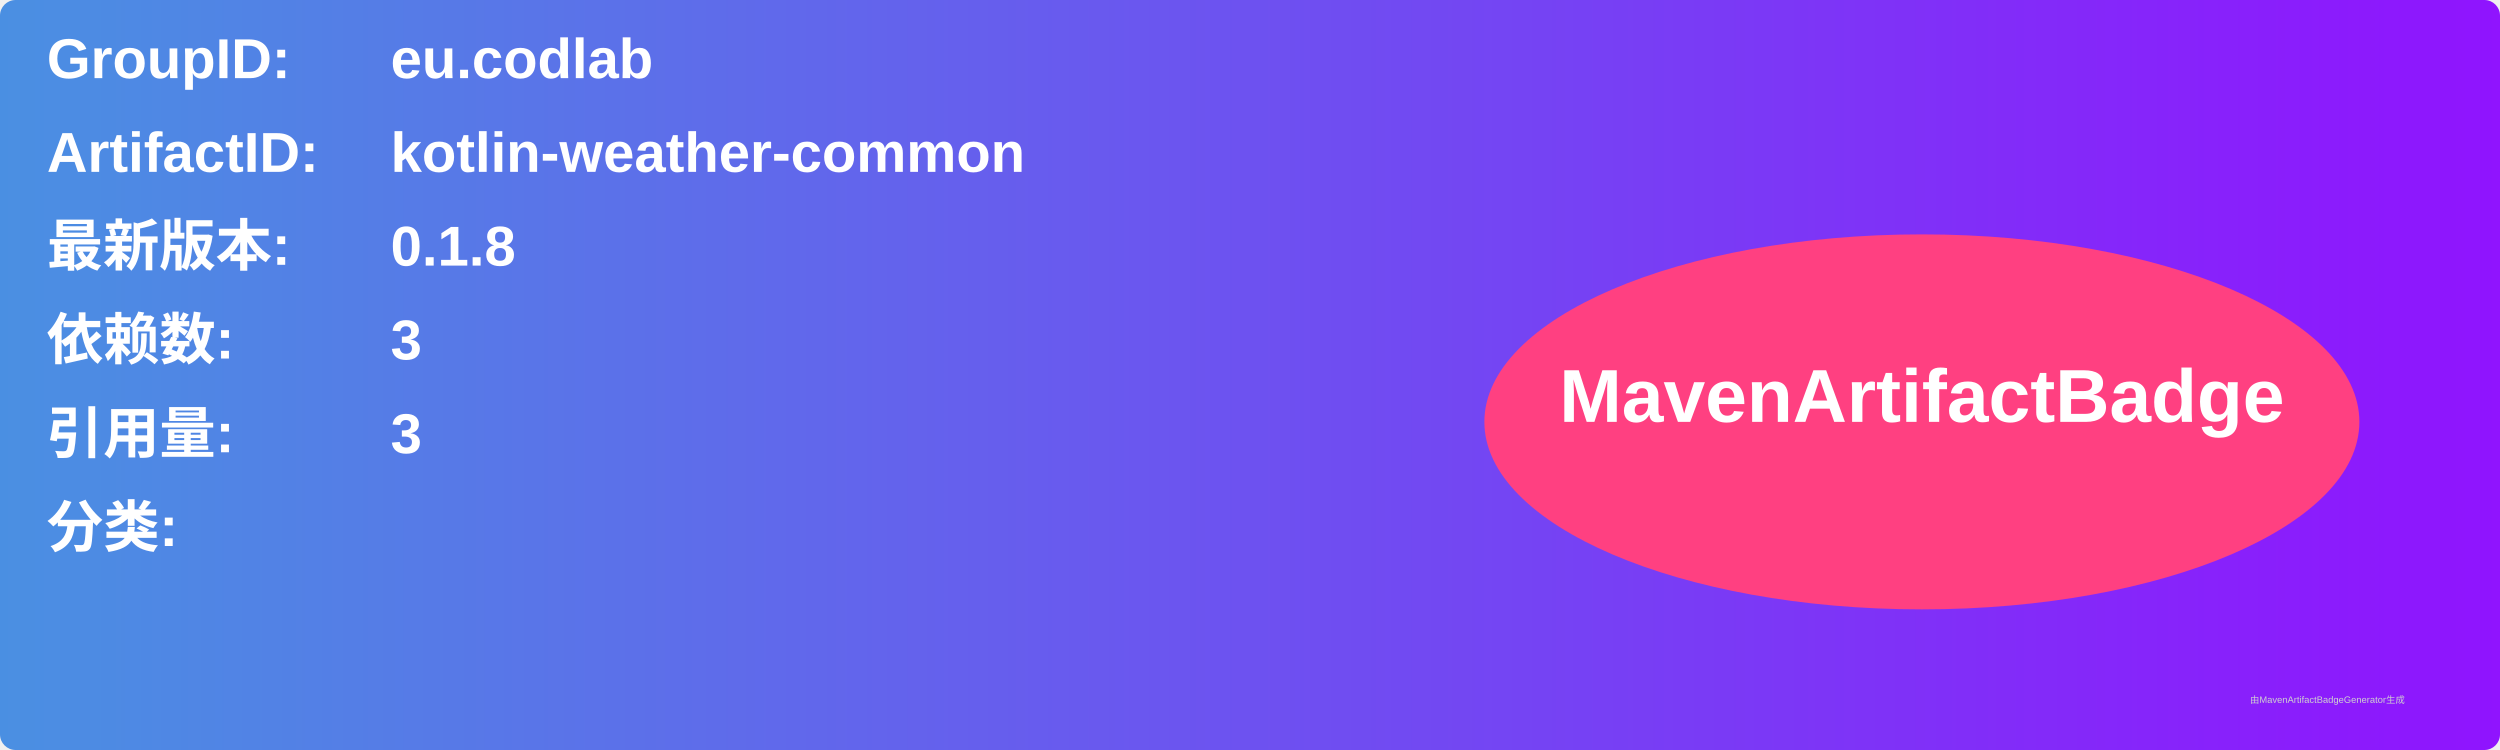
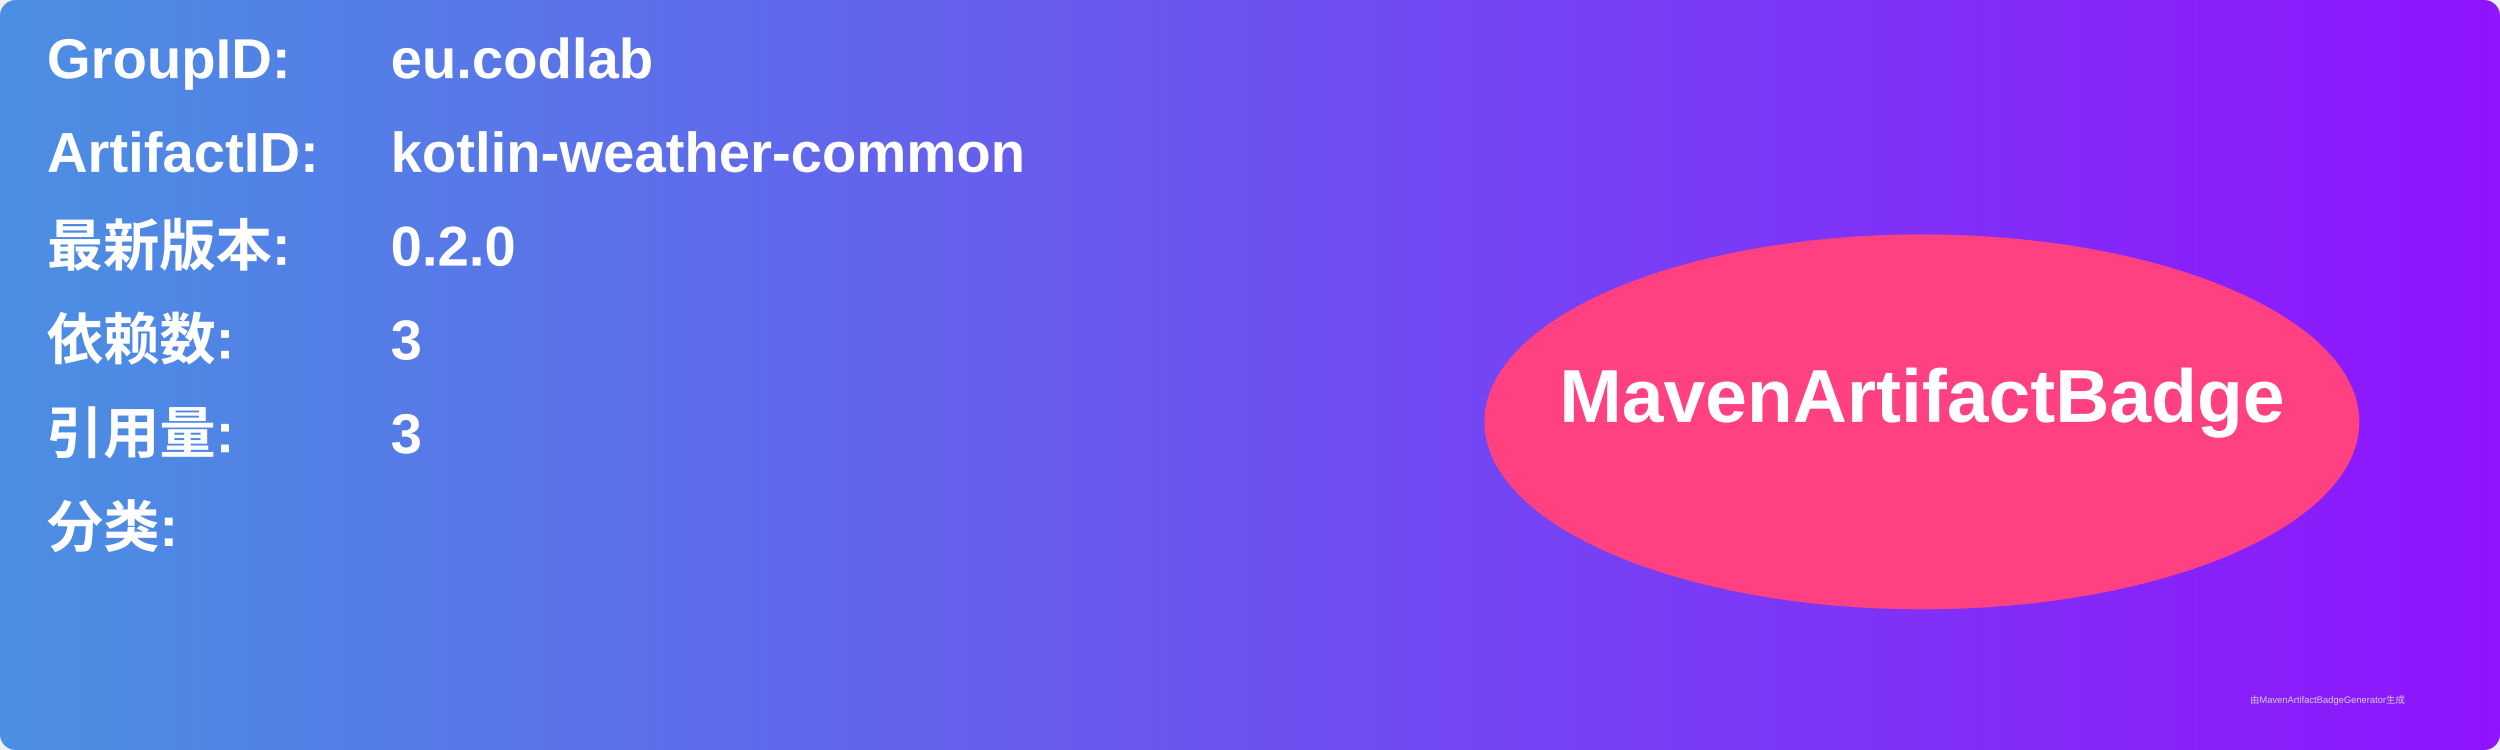
<svg xmlns="http://www.w3.org/2000/svg" width="800" height="240" viewBox="0 0 800 240">
  <linearGradient id="grad" x1="0%" y1="0%" x2="100%" y2="0%">
    <stop offset="0%" stop-color="#4a90e2" />
    <stop offset="100%" stop-color="#9013fe" />
  </linearGradient>
  <rect width="100%" height="100%" rx="5" ry="5" fill="url(#grad)" />
  <g transform="translate(15, 15)">
    <text x="0" y="10" font-family="Arial" font-size="18" fill="white" font-weight="bold" width="260">GroupID:</text>
    <text x="110" y="10" font-family="Arial" font-size="18" fill="white" font-weight="bold" width="460">eu.codlab</text>
    <text x="0" y="40" font-family="Arial" font-size="18" fill="white" font-weight="bold" width="260">ArtifactID:</text>
    <text x="110" y="40" font-family="Arial" font-size="18" fill="white" font-weight="bold" width="460">kotlin-weather-common</text>
    <text x="0" y="70" font-family="Arial" font-size="18" fill="white" font-weight="bold">最新版本:</text>
    <text x="110" y="70" font-family="Arial" font-size="18" fill="white" font-weight="bold">
-       <tspan font-weight="bold">0.1.8</tspan>
+       <tspan font-weight="bold">0.2.0</tspan>
    </text>
    <text x="0" y="100" font-family="Arial" font-size="18" fill="white" font-weight="bold">依赖数: </text>
    <text x="110" y="100" font-family="Arial" font-size="18" fill="white">
      <tspan font-weight="bold">3</tspan>
    </text>
    <text x="0" y="130" font-family="Arial" font-size="18" fill="white" font-weight="bold">引用量: </text>
    <text x="110" y="130" font-family="Arial" font-size="18" fill="white">
      <tspan font-weight="bold">3</tspan>
    </text>
    <text x="0" y="160" font-family="Arial" font-size="18" fill="white" font-weight="bold">分类:</text>
    <text x="10" y="190" font-family="Arial" font-size="10" fill="white">
      <tspan font-weight="bold" />
    </text>
    <ellipse cx="600" cy="120" rx="140" ry="60" fill="#ff4081" />
    <text x="600" y="120" text-anchor="middle" font-family="Arial" font-size="24" fill="white" font-weight="bold">MavenArtifactBadge</text>
  </g>
  <text x="720" y="225" font-family="Arial" font-size="3" fill="#d0d0d0">由MavenArtifactBadgeGenerator生成</text>
</svg>
